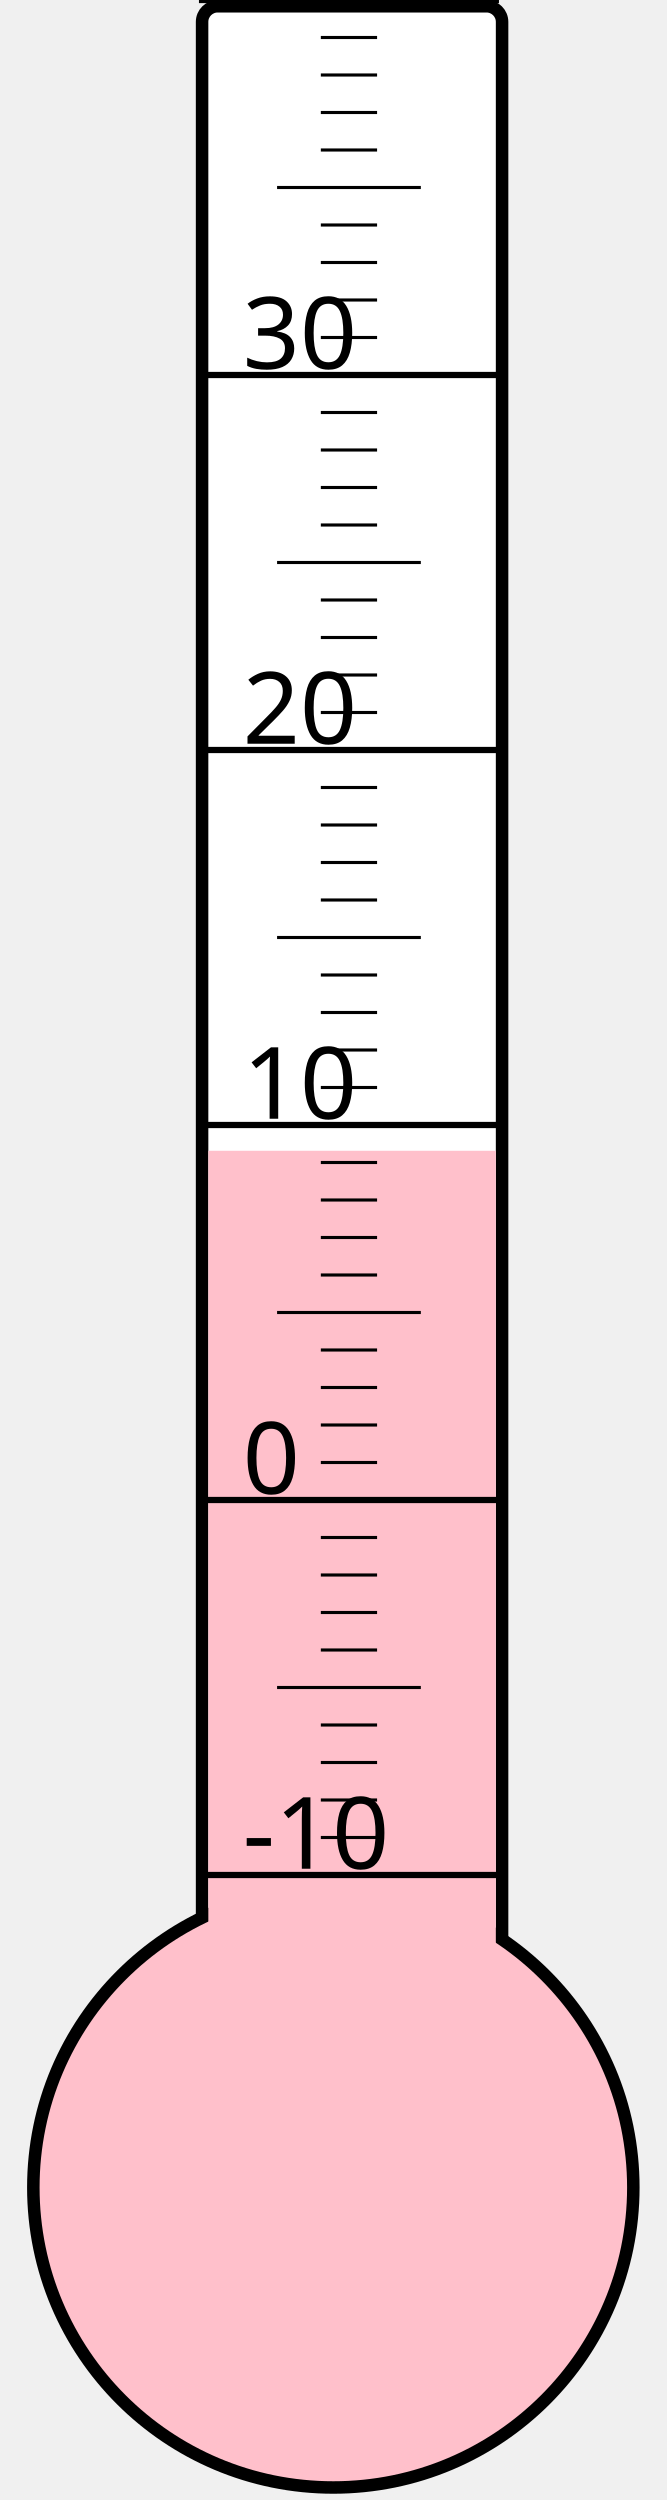
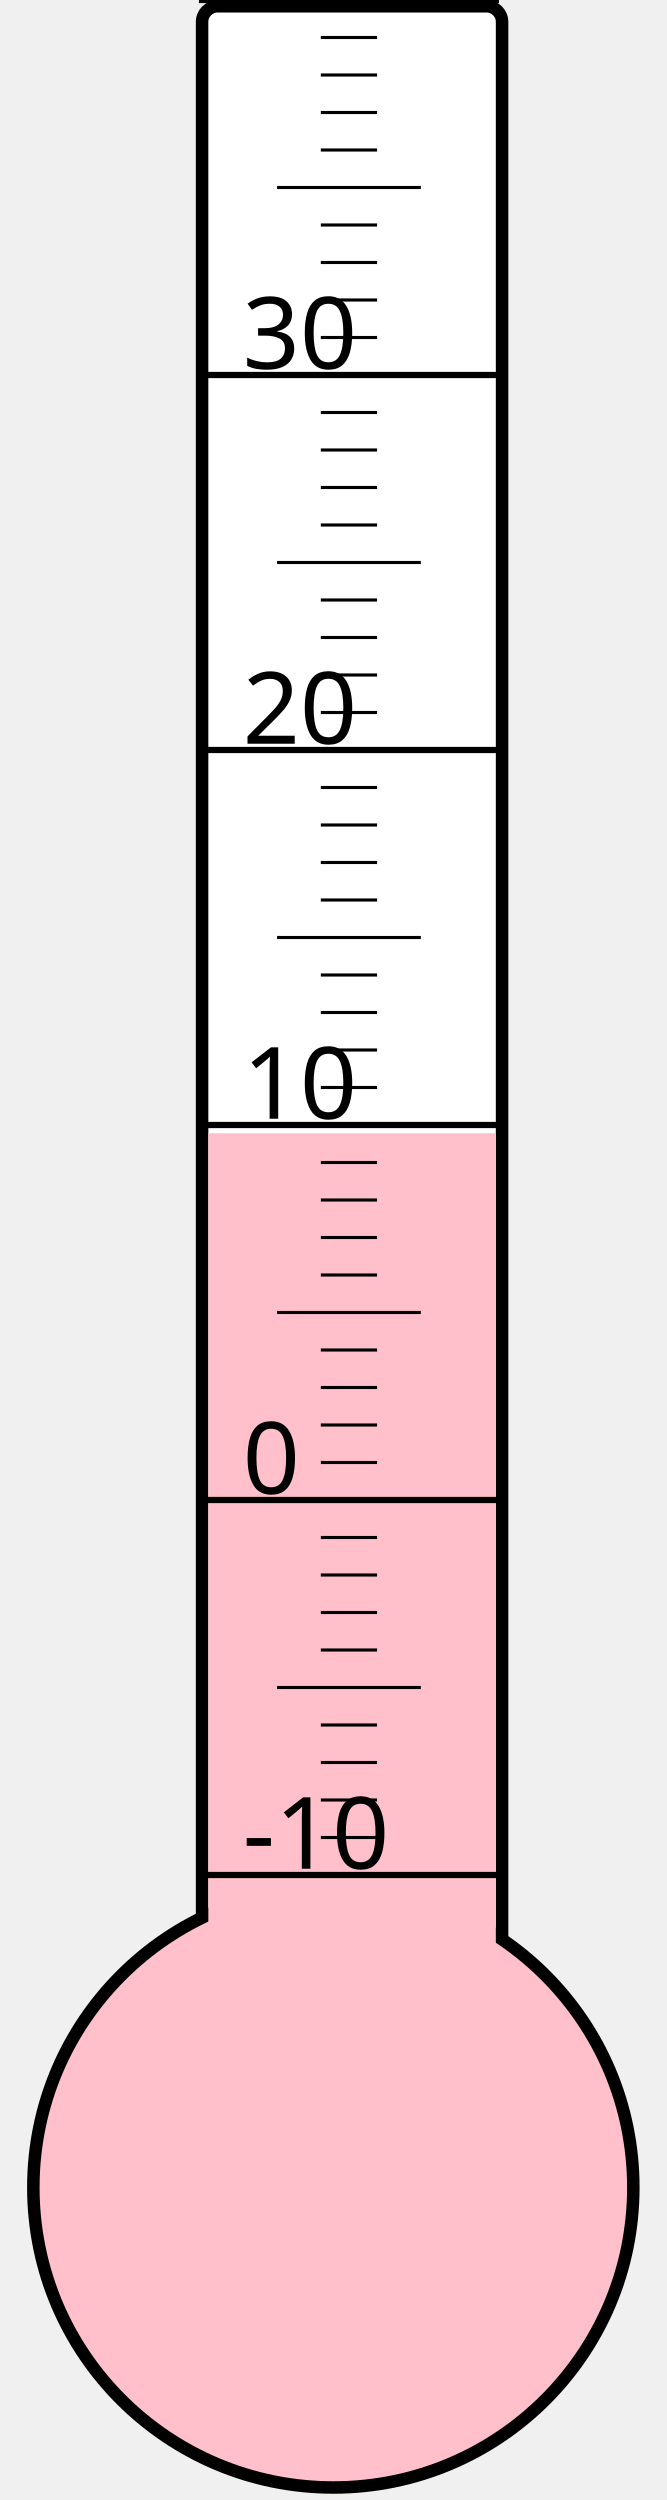
<svg xmlns="http://www.w3.org/2000/svg" width="40px" height="150px" viewBox="0 0 200 800">
  <rect width="200" height="800" x="0" y="0" style="fill: #ffffeb; fill-opacity: 0;" />
  <rect width="96" height="680" x="58" y="2" rx="5" ry="5" style="fill: white; fill-opacity: 1; stroke: black; stroke-width: 4;" />
  <circle cx="100" cy="700" r="96" style="fill: pink; stroke: black; stroke-width: 4;" />
-   <rect width="92" height="331.75" x="60" y="368.25" style="fill: pink; fill-opacity: 1; stroke-width: 0;" />
+   <rect width="92" height="337.375" x="60" y="362.625" style="fill: pink; fill-opacity: 1; stroke-width: 0;" />
  <text x="71" y="598" style="font-family: sans-serif; font-size: 24pt;">-10</text>
  <text x="71" y="478" style="font-family: sans-serif; font-size: 24pt;">0</text>
  <text x="71" y="358" style="font-family: sans-serif; font-size: 24pt;">10</text>
  <text x="71" y="238" style="font-family: sans-serif; font-size: 24pt;">20</text>
  <text x="71" y="118" style="font-family: sans-serif; font-size: 24pt;">30</text>
  <g style="stroke: black;">
    <line x1="57" y1="600" x2="153" y2="600" style="stroke-width: 2;" />
    <line x1="96" y1="588" x2="114" y2="588" style="stroke-width: 1;" />
    <line x1="96" y1="576" x2="114" y2="576" style="stroke-width: 1;" />
    <line x1="96" y1="564" x2="114" y2="564" style="stroke-width: 1;" />
    <line x1="96" y1="552" x2="114" y2="552" style="stroke-width: 1;" />
    <line x1="82" y1="540" x2="128" y2="540" style="stroke-width: 1;" />
    <line x1="96" y1="528" x2="114" y2="528" style="stroke-width: 1;" />
    <line x1="96" y1="516" x2="114" y2="516" style="stroke-width: 1;" />
    <line x1="96" y1="504" x2="114" y2="504" style="stroke-width: 1;" />
    <line x1="96" y1="492" x2="114" y2="492" style="stroke-width: 1;" />
    <line x1="57" y1="480" x2="153" y2="480" style="stroke-width: 2;" />
    <line x1="96" y1="468" x2="114" y2="468" style="stroke-width: 1;" />
    <line x1="96" y1="456" x2="114" y2="456" style="stroke-width: 1;" />
    <line x1="96" y1="444" x2="114" y2="444" style="stroke-width: 1;" />
    <line x1="96" y1="432" x2="114" y2="432" style="stroke-width: 1;" />
    <line x1="82" y1="420" x2="128" y2="420" style="stroke-width: 1;" />
    <line x1="96" y1="408" x2="114" y2="408" style="stroke-width: 1;" />
    <line x1="96" y1="396" x2="114" y2="396" style="stroke-width: 1;" />
    <line x1="96" y1="384" x2="114" y2="384" style="stroke-width: 1;" />
    <line x1="96" y1="372" x2="114" y2="372" style="stroke-width: 1;" />
    <line x1="57" y1="360" x2="153" y2="360" style="stroke-width: 2;" />
    <line x1="96" y1="348" x2="114" y2="348" style="stroke-width: 1;" />
    <line x1="96" y1="336" x2="114" y2="336" style="stroke-width: 1;" />
    <line x1="96" y1="324" x2="114" y2="324" style="stroke-width: 1;" />
    <line x1="96" y1="312" x2="114" y2="312" style="stroke-width: 1;" />
    <line x1="82" y1="300" x2="128" y2="300" style="stroke-width: 1;" />
    <line x1="96" y1="288" x2="114" y2="288" style="stroke-width: 1;" />
    <line x1="96" y1="276" x2="114" y2="276" style="stroke-width: 1;" />
    <line x1="96" y1="264" x2="114" y2="264" style="stroke-width: 1;" />
    <line x1="96" y1="252" x2="114" y2="252" style="stroke-width: 1;" />
    <line x1="57" y1="240" x2="153" y2="240" style="stroke-width: 2;" />
    <line x1="96" y1="228" x2="114" y2="228" style="stroke-width: 1;" />
    <line x1="96" y1="216" x2="114" y2="216" style="stroke-width: 1;" />
    <line x1="96" y1="204" x2="114" y2="204" style="stroke-width: 1;" />
    <line x1="96" y1="192" x2="114" y2="192" style="stroke-width: 1;" />
    <line x1="82" y1="180" x2="128" y2="180" style="stroke-width: 1;" />
    <line x1="96" y1="168" x2="114" y2="168" style="stroke-width: 1;" />
    <line x1="96" y1="156" x2="114" y2="156" style="stroke-width: 1;" />
    <line x1="96" y1="144" x2="114" y2="144" style="stroke-width: 1;" />
    <line x1="96" y1="132" x2="114" y2="132" style="stroke-width: 1;" />
    <line x1="57" y1="120" x2="153" y2="120" style="stroke-width: 2;" />
    <line x1="96" y1="108" x2="114" y2="108" style="stroke-width: 1;" />
    <line x1="96" y1="96" x2="114" y2="96" style="stroke-width: 1;" />
    <line x1="96" y1="84" x2="114" y2="84" style="stroke-width: 1;" />
    <line x1="96" y1="72" x2="114" y2="72" style="stroke-width: 1;" />
    <line x1="82" y1="60" x2="128" y2="60" style="stroke-width: 1;" />
    <line x1="96" y1="48" x2="114" y2="48" style="stroke-width: 1;" />
    <line x1="96" y1="36" x2="114" y2="36" style="stroke-width: 1;" />
    <line x1="96" y1="24" x2="114" y2="24" style="stroke-width: 1;" />
    <line x1="96" y1="12" x2="114" y2="12" style="stroke-width: 1;" />
    <line x1="57" y1="0" x2="153" y2="0" style="stroke-width: 2;" />
  </g>
</svg>
